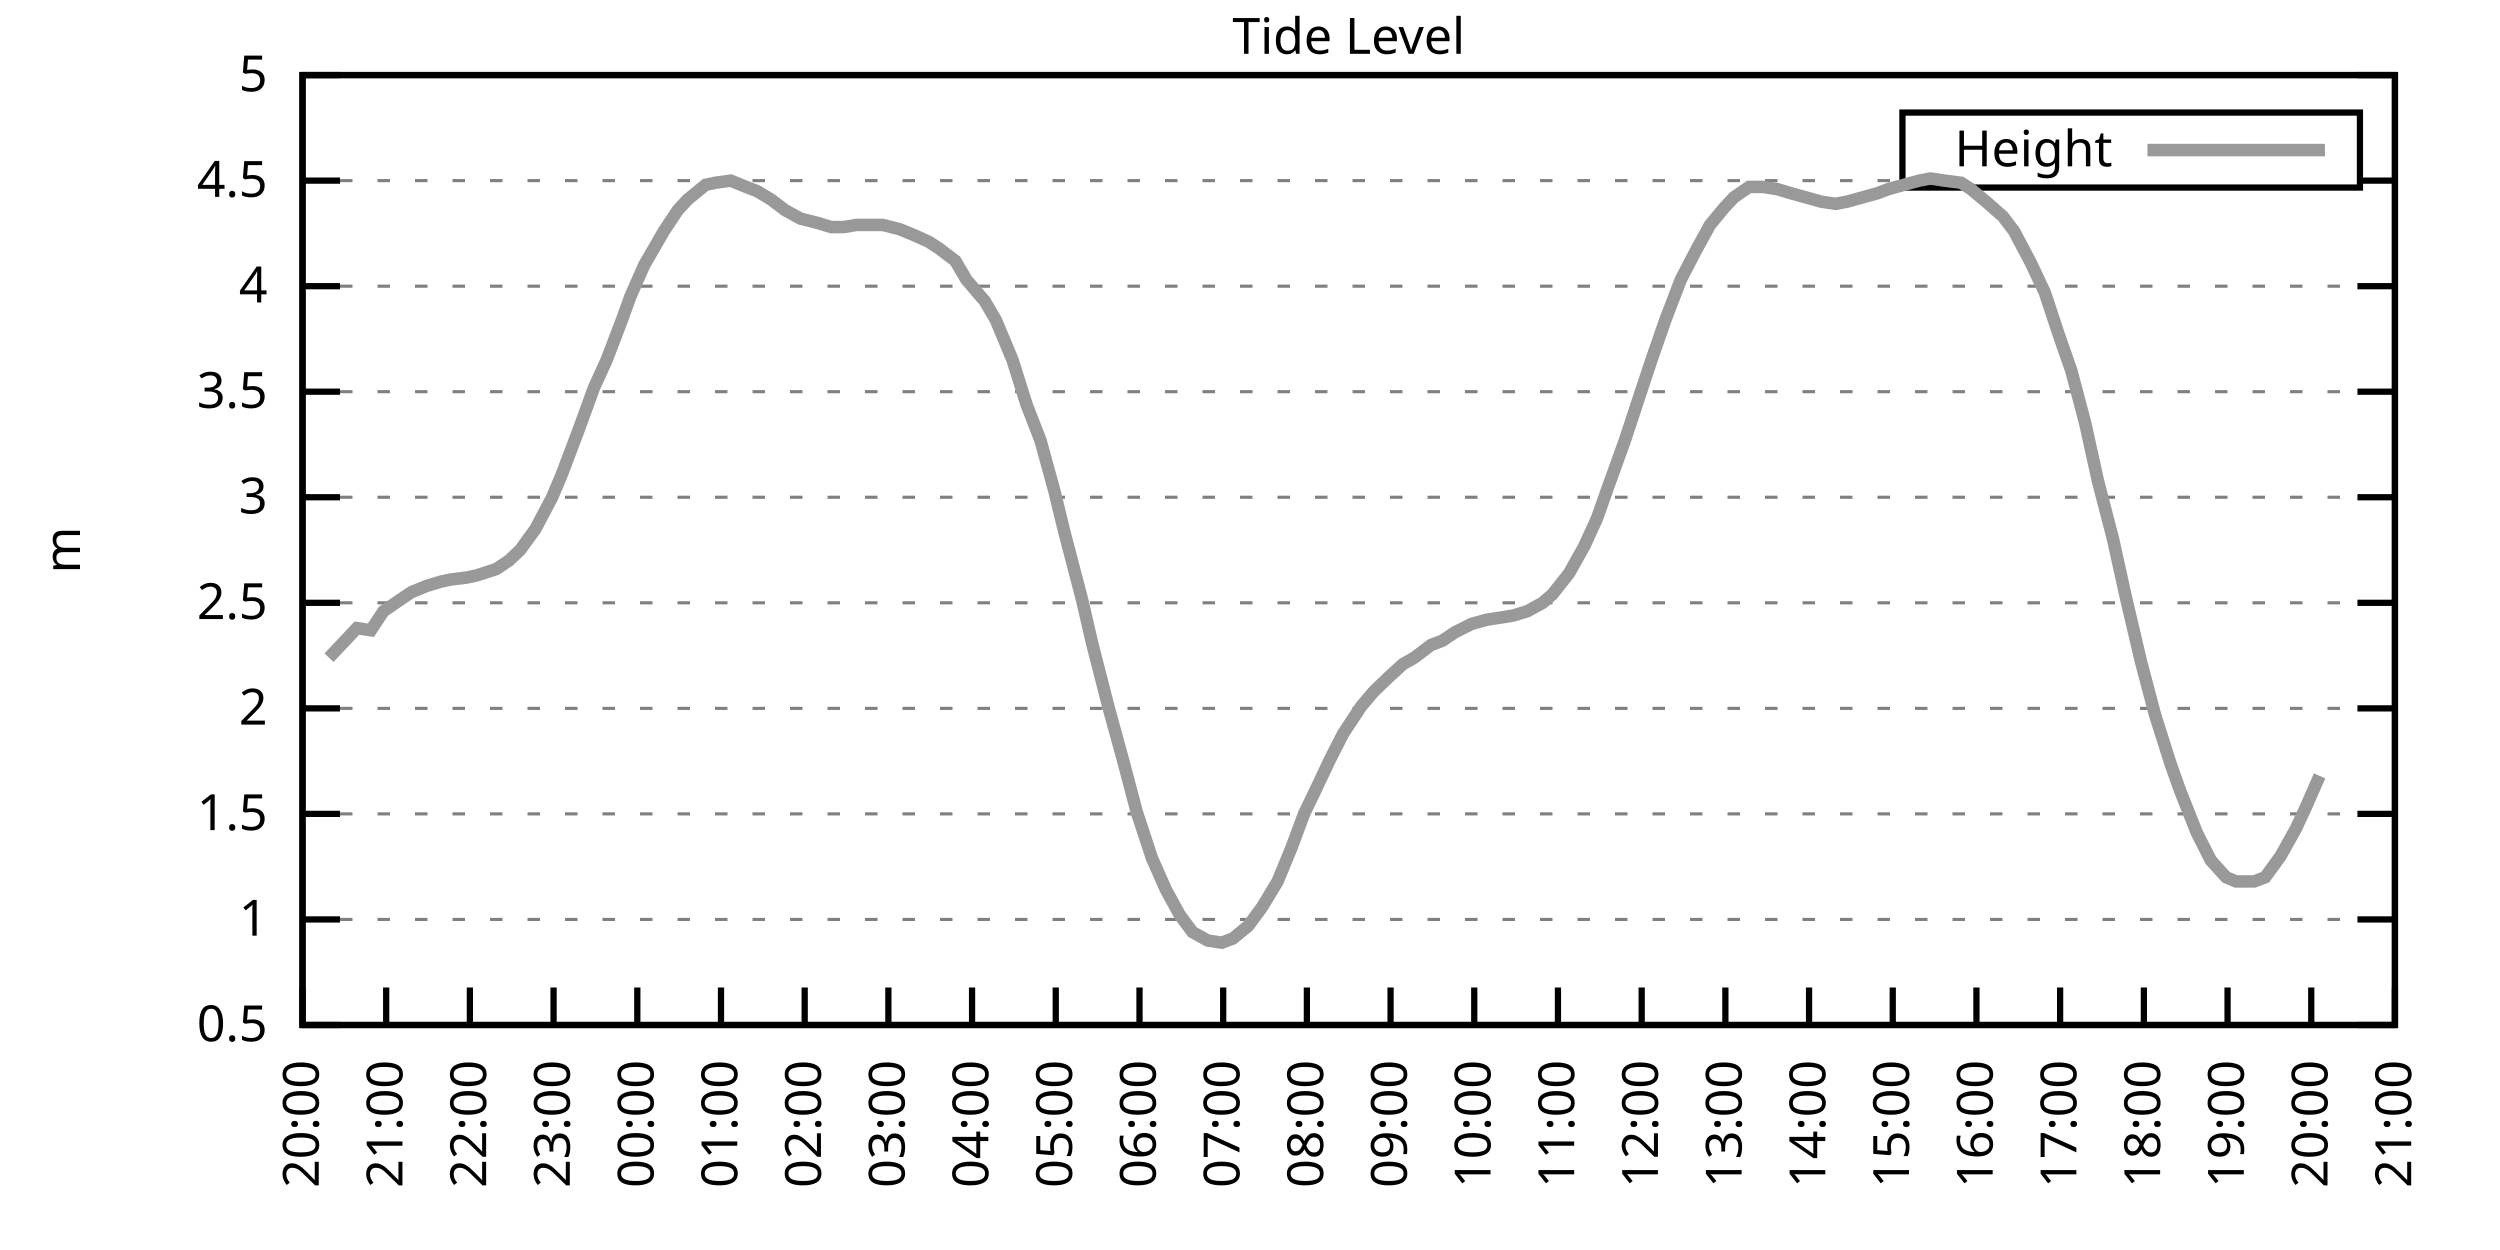
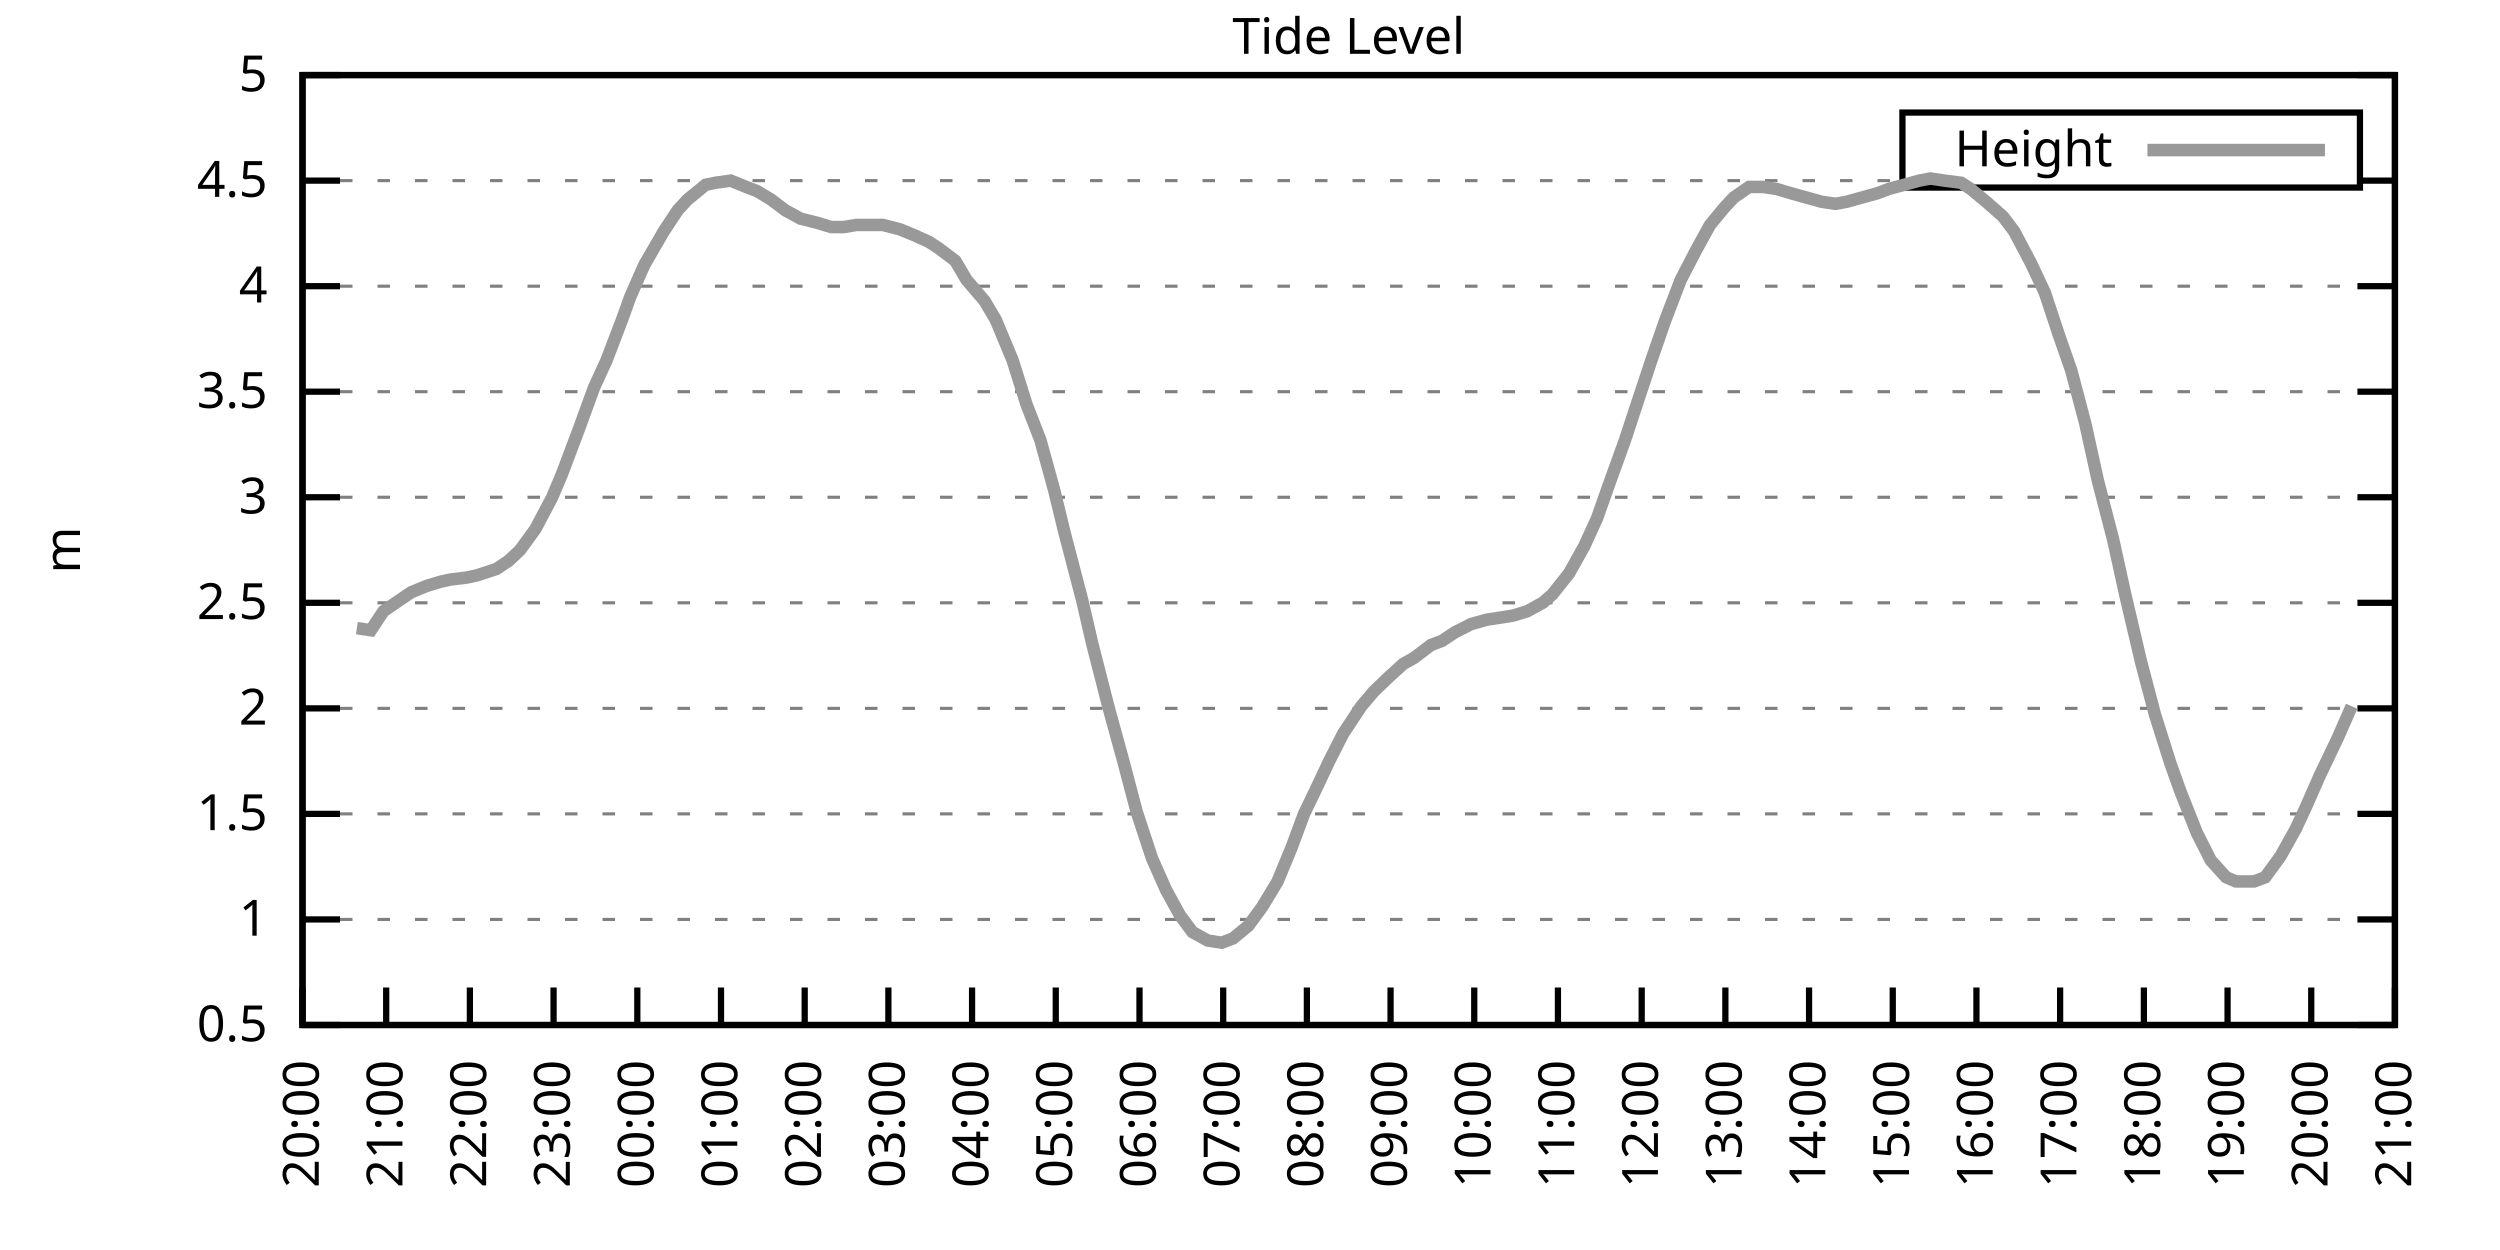
<svg xmlns="http://www.w3.org/2000/svg" xmlns:xlink="http://www.w3.org/1999/xlink" width="400" height="200" viewBox="0 0 400 200">
  <g id="gnuplot_canvas">
    <rect x="0" y="0" width="400" height="200" fill="none" />
    <defs>
      <circle id="gpDot" r="0.5" stroke-width="0.5" stroke="currentColor" />
      <path id="gpPt0" stroke-width="0.333" stroke="currentColor" d="M-1,0 h2 M0,-1 v2" />
      <path id="gpPt1" stroke-width="0.333" stroke="currentColor" d="M-1,-1 L1,1 M1,-1 L-1,1" />
      <path id="gpPt2" stroke-width="0.333" stroke="currentColor" d="M-1,0 L1,0 M0,-1 L0,1 M-1,-1 L1,1 M-1,1 L1,-1" />
      <rect id="gpPt3" stroke-width="0.333" stroke="currentColor" x="-1" y="-1" width="2" height="2" />
      <rect id="gpPt4" stroke-width="0.333" stroke="currentColor" fill="currentColor" x="-1" y="-1" width="2" height="2" />
      <circle id="gpPt5" stroke-width="0.333" stroke="currentColor" cx="0" cy="0" r="1" />
      <use xlink:href="#gpPt5" id="gpPt6" fill="currentColor" stroke="none" />
      <path id="gpPt7" stroke-width="0.333" stroke="currentColor" d="M0,-1.33 L-1.33,0.67 L1.33,0.67 z" />
      <use xlink:href="#gpPt7" id="gpPt8" fill="currentColor" stroke="none" />
      <use xlink:href="#gpPt7" id="gpPt9" stroke="currentColor" transform="rotate(180)" />
      <use xlink:href="#gpPt9" id="gpPt10" fill="currentColor" stroke="none" />
      <use xlink:href="#gpPt3" id="gpPt11" stroke="currentColor" transform="rotate(45)" />
      <use xlink:href="#gpPt11" id="gpPt12" fill="currentColor" stroke="none" />
      <path id="gpPt13" stroke-width="0.333" stroke="currentColor" d="M0,1.330 L1.265,0.411 L0.782,-1.067 L-0.782,-1.076 L-1.265,0.411 z" />
      <use xlink:href="#gpPt13" id="gpPt14" fill="currentColor" stroke="none" />
      <filter id="textbox" filterUnits="objectBoundingBox" x="0" y="0" height="1" width="1">
        <feFlood flood-color="white" flood-opacity="1" result="bgnd" />
        <feComposite in="SourceGraphic" in2="bgnd" operator="atop" />
      </filter>
      <filter id="greybox" filterUnits="objectBoundingBox" x="0" y="0" height="1" width="1">
        <feFlood flood-color="lightgrey" flood-opacity="1" result="grey" />
        <feComposite in="SourceGraphic" in2="grey" operator="atop" />
      </filter>
    </defs>
    <g fill="none" color="white" stroke="currentColor" stroke-width="1.00" stroke-linecap="butt" stroke-linejoin="miter">
</g>
    <g fill="none" color="black" stroke="currentColor" stroke-width="1.00" stroke-linecap="butt" stroke-linejoin="miter">
      <g stroke="none" shape-rendering="crispEdges">
        <polygon fill="rgb(255, 255, 255)" points="48.40,164.00 383.18,164.00 383.18,12.02 48.40,12.02 " />
      </g>
    </g>
    <g fill="none" color="black" stroke="currentColor" stroke-width="1.00" stroke-linecap="butt" stroke-linejoin="miter">
</g>
    <g fill="none" color="black" stroke="black" stroke-width="0.50" stroke-linecap="butt" stroke-linejoin="miter">
</g>
    <g fill="none" color="gray" stroke="currentColor" stroke-width="0.50" stroke-linecap="butt" stroke-linejoin="miter">
      <path stroke="gray" stroke-dasharray="2,4" class="gridline" d="M48.40,164.00 L383.19,164.00  " />
    </g>
    <g fill="none" color="gray" stroke="gray" stroke-width="1.00" stroke-linecap="butt" stroke-linejoin="miter">
</g>
    <g fill="none" color="black" stroke="currentColor" stroke-width="1.00" stroke-linecap="butt" stroke-linejoin="miter">
      <path stroke="black" d="M48.40,164.00 L54.40,164.00 M383.19,164.00 L377.19,164.00  " />
      <g transform="translate(42.80,166.60)" stroke="none" fill="black" font-family="Sans" font-size="8.00" text-anchor="end">
        <text>
          <tspan font-family="Sans"> 0.5</tspan>
        </text>
      </g>
    </g>
    <g fill="none" color="black" stroke="currentColor" stroke-width="1.00" stroke-linecap="butt" stroke-linejoin="miter">
</g>
    <g fill="none" color="black" stroke="black" stroke-width="0.50" stroke-linecap="butt" stroke-linejoin="miter">
</g>
    <g fill="none" color="gray" stroke="currentColor" stroke-width="0.50" stroke-linecap="butt" stroke-linejoin="miter">
      <path stroke="gray" stroke-dasharray="2,4" class="gridline" d="M48.40,147.11 L383.19,147.11  " />
    </g>
    <g fill="none" color="gray" stroke="gray" stroke-width="1.00" stroke-linecap="butt" stroke-linejoin="miter">
</g>
    <g fill="none" color="black" stroke="currentColor" stroke-width="1.00" stroke-linecap="butt" stroke-linejoin="miter">
      <path stroke="black" d="M48.40,147.11 L54.40,147.11 M383.19,147.11 L377.19,147.11  " />
      <g transform="translate(42.80,149.71)" stroke="none" fill="black" font-family="Sans" font-size="8.00" text-anchor="end">
        <text>
          <tspan font-family="Sans"> 1</tspan>
        </text>
      </g>
    </g>
    <g fill="none" color="black" stroke="currentColor" stroke-width="1.00" stroke-linecap="butt" stroke-linejoin="miter">
</g>
    <g fill="none" color="black" stroke="black" stroke-width="0.50" stroke-linecap="butt" stroke-linejoin="miter">
</g>
    <g fill="none" color="gray" stroke="currentColor" stroke-width="0.50" stroke-linecap="butt" stroke-linejoin="miter">
      <path stroke="gray" stroke-dasharray="2,4" class="gridline" d="M48.40,130.22 L383.19,130.22  " />
    </g>
    <g fill="none" color="gray" stroke="gray" stroke-width="1.00" stroke-linecap="butt" stroke-linejoin="miter">
</g>
    <g fill="none" color="black" stroke="currentColor" stroke-width="1.00" stroke-linecap="butt" stroke-linejoin="miter">
      <path stroke="black" d="M48.40,130.22 L54.40,130.22 M383.19,130.22 L377.19,130.22  " />
      <g transform="translate(42.80,132.82)" stroke="none" fill="black" font-family="Sans" font-size="8.00" text-anchor="end">
        <text>
          <tspan font-family="Sans"> 1.5</tspan>
        </text>
      </g>
    </g>
    <g fill="none" color="black" stroke="currentColor" stroke-width="1.00" stroke-linecap="butt" stroke-linejoin="miter">
</g>
    <g fill="none" color="black" stroke="black" stroke-width="0.50" stroke-linecap="butt" stroke-linejoin="miter">
</g>
    <g fill="none" color="gray" stroke="currentColor" stroke-width="0.50" stroke-linecap="butt" stroke-linejoin="miter">
      <path stroke="gray" stroke-dasharray="2,4" class="gridline" d="M48.40,113.34 L383.19,113.34  " />
    </g>
    <g fill="none" color="gray" stroke="gray" stroke-width="1.00" stroke-linecap="butt" stroke-linejoin="miter">
</g>
    <g fill="none" color="black" stroke="currentColor" stroke-width="1.00" stroke-linecap="butt" stroke-linejoin="miter">
      <path stroke="black" d="M48.40,113.34 L54.40,113.34 M383.19,113.34 L377.19,113.34  " />
      <g transform="translate(42.80,115.94)" stroke="none" fill="black" font-family="Sans" font-size="8.00" text-anchor="end">
        <text>
          <tspan font-family="Sans"> 2</tspan>
        </text>
      </g>
    </g>
    <g fill="none" color="black" stroke="currentColor" stroke-width="1.00" stroke-linecap="butt" stroke-linejoin="miter">
</g>
    <g fill="none" color="black" stroke="black" stroke-width="0.50" stroke-linecap="butt" stroke-linejoin="miter">
</g>
    <g fill="none" color="gray" stroke="currentColor" stroke-width="0.50" stroke-linecap="butt" stroke-linejoin="miter">
      <path stroke="gray" stroke-dasharray="2,4" class="gridline" d="M48.40,96.45 L383.19,96.45  " />
    </g>
    <g fill="none" color="gray" stroke="gray" stroke-width="1.00" stroke-linecap="butt" stroke-linejoin="miter">
</g>
    <g fill="none" color="black" stroke="currentColor" stroke-width="1.00" stroke-linecap="butt" stroke-linejoin="miter">
      <path stroke="black" d="M48.40,96.45 L54.40,96.45 M383.19,96.45 L377.19,96.45  " />
      <g transform="translate(42.80,99.05)" stroke="none" fill="black" font-family="Sans" font-size="8.00" text-anchor="end">
        <text>
          <tspan font-family="Sans"> 2.5</tspan>
        </text>
      </g>
    </g>
    <g fill="none" color="black" stroke="currentColor" stroke-width="1.00" stroke-linecap="butt" stroke-linejoin="miter">
</g>
    <g fill="none" color="black" stroke="black" stroke-width="0.50" stroke-linecap="butt" stroke-linejoin="miter">
</g>
    <g fill="none" color="gray" stroke="currentColor" stroke-width="0.50" stroke-linecap="butt" stroke-linejoin="miter">
      <path stroke="gray" stroke-dasharray="2,4" class="gridline" d="M48.40,79.56 L383.19,79.56  " />
    </g>
    <g fill="none" color="gray" stroke="gray" stroke-width="1.00" stroke-linecap="butt" stroke-linejoin="miter">
</g>
    <g fill="none" color="black" stroke="currentColor" stroke-width="1.00" stroke-linecap="butt" stroke-linejoin="miter">
      <path stroke="black" d="M48.40,79.56 L54.40,79.56 M383.19,79.56 L377.19,79.56  " />
      <g transform="translate(42.80,82.16)" stroke="none" fill="black" font-family="Sans" font-size="8.00" text-anchor="end">
        <text>
          <tspan font-family="Sans"> 3</tspan>
        </text>
      </g>
    </g>
    <g fill="none" color="black" stroke="currentColor" stroke-width="1.00" stroke-linecap="butt" stroke-linejoin="miter">
</g>
    <g fill="none" color="black" stroke="black" stroke-width="0.50" stroke-linecap="butt" stroke-linejoin="miter">
</g>
    <g fill="none" color="gray" stroke="currentColor" stroke-width="0.50" stroke-linecap="butt" stroke-linejoin="miter">
      <path stroke="gray" stroke-dasharray="2,4" class="gridline" d="M48.40,62.67 L383.19,62.67  " />
    </g>
    <g fill="none" color="gray" stroke="gray" stroke-width="1.00" stroke-linecap="butt" stroke-linejoin="miter">
</g>
    <g fill="none" color="black" stroke="currentColor" stroke-width="1.00" stroke-linecap="butt" stroke-linejoin="miter">
      <path stroke="black" d="M48.40,62.67 L54.40,62.67 M383.19,62.67 L377.19,62.67  " />
      <g transform="translate(42.80,65.27)" stroke="none" fill="black" font-family="Sans" font-size="8.00" text-anchor="end">
        <text>
          <tspan font-family="Sans"> 3.5</tspan>
        </text>
      </g>
    </g>
    <g fill="none" color="black" stroke="currentColor" stroke-width="1.00" stroke-linecap="butt" stroke-linejoin="miter">
</g>
    <g fill="none" color="black" stroke="black" stroke-width="0.50" stroke-linecap="butt" stroke-linejoin="miter">
</g>
    <g fill="none" color="gray" stroke="currentColor" stroke-width="0.50" stroke-linecap="butt" stroke-linejoin="miter">
      <path stroke="gray" stroke-dasharray="2,4" class="gridline" d="M48.40,45.79 L383.19,45.79  " />
    </g>
    <g fill="none" color="gray" stroke="gray" stroke-width="1.00" stroke-linecap="butt" stroke-linejoin="miter">
</g>
    <g fill="none" color="black" stroke="currentColor" stroke-width="1.00" stroke-linecap="butt" stroke-linejoin="miter">
      <path stroke="black" d="M48.40,45.79 L54.40,45.79 M383.19,45.79 L377.19,45.79  " />
      <g transform="translate(42.80,48.39)" stroke="none" fill="black" font-family="Sans" font-size="8.00" text-anchor="end">
        <text>
          <tspan font-family="Sans"> 4</tspan>
        </text>
      </g>
    </g>
    <g fill="none" color="black" stroke="currentColor" stroke-width="1.00" stroke-linecap="butt" stroke-linejoin="miter">
</g>
    <g fill="none" color="black" stroke="black" stroke-width="0.50" stroke-linecap="butt" stroke-linejoin="miter">
</g>
    <g fill="none" color="gray" stroke="currentColor" stroke-width="0.50" stroke-linecap="butt" stroke-linejoin="miter">
      <path stroke="gray" stroke-dasharray="2,4" class="gridline" d="M48.40,28.90 L304.39,28.90 M377.59,28.90 L383.19,28.90  " />
    </g>
    <g fill="none" color="gray" stroke="gray" stroke-width="1.00" stroke-linecap="butt" stroke-linejoin="miter">
</g>
    <g fill="none" color="black" stroke="currentColor" stroke-width="1.00" stroke-linecap="butt" stroke-linejoin="miter">
      <path stroke="black" d="M48.40,28.90 L54.40,28.90 M383.19,28.90 L377.19,28.90  " />
      <g transform="translate(42.80,31.50)" stroke="none" fill="black" font-family="Sans" font-size="8.00" text-anchor="end">
        <text>
          <tspan font-family="Sans"> 4.5</tspan>
        </text>
      </g>
    </g>
    <g fill="none" color="black" stroke="currentColor" stroke-width="1.00" stroke-linecap="butt" stroke-linejoin="miter">
</g>
    <g fill="none" color="black" stroke="black" stroke-width="0.50" stroke-linecap="butt" stroke-linejoin="miter">
</g>
    <g fill="none" color="gray" stroke="currentColor" stroke-width="0.50" stroke-linecap="butt" stroke-linejoin="miter">
      <path stroke="gray" stroke-dasharray="2,4" class="gridline" d="M48.40,12.01 L383.19,12.01  " />
    </g>
    <g fill="none" color="gray" stroke="gray" stroke-width="1.00" stroke-linecap="butt" stroke-linejoin="miter">
</g>
    <g fill="none" color="black" stroke="currentColor" stroke-width="1.00" stroke-linecap="butt" stroke-linejoin="miter">
      <path stroke="black" d="M48.40,12.01 L54.40,12.01 M383.19,12.01 L377.19,12.01  " />
      <g transform="translate(42.80,14.61)" stroke="none" fill="black" font-family="Sans" font-size="8.00" text-anchor="end">
        <text>
          <tspan font-family="Sans"> 5</tspan>
        </text>
      </g>
    </g>
    <g fill="none" color="black" stroke="currentColor" stroke-width="1.00" stroke-linecap="butt" stroke-linejoin="miter">
      <path stroke="black" d="M48.40,164.00 L48.40,158.00  " />
      <g transform="translate(51.00,169.60) rotate(270.00)" stroke="none" fill="black" font-family="Sans" font-size="8.00" text-anchor="end">
        <text>
          <tspan font-family="Sans">20:00</tspan>
        </text>
      </g>
    </g>
    <g fill="none" color="black" stroke="currentColor" stroke-width="1.00" stroke-linecap="butt" stroke-linejoin="miter">
      <path stroke="black" d="M61.79,164.00 L61.79,158.00  " />
      <g transform="translate(64.39,169.60) rotate(270.00)" stroke="none" fill="black" font-family="Sans" font-size="8.00" text-anchor="end">
        <text>
          <tspan font-family="Sans">21:00</tspan>
        </text>
      </g>
    </g>
    <g fill="none" color="black" stroke="currentColor" stroke-width="1.00" stroke-linecap="butt" stroke-linejoin="miter">
      <path stroke="black" d="M75.18,164.00 L75.18,158.00  " />
      <g transform="translate(77.78,169.60) rotate(270.00)" stroke="none" fill="black" font-family="Sans" font-size="8.00" text-anchor="end">
        <text>
          <tspan font-family="Sans">22:00</tspan>
        </text>
      </g>
    </g>
    <g fill="none" color="black" stroke="currentColor" stroke-width="1.00" stroke-linecap="butt" stroke-linejoin="miter">
      <path stroke="black" d="M88.57,164.00 L88.57,158.00  " />
      <g transform="translate(91.17,169.60) rotate(270.00)" stroke="none" fill="black" font-family="Sans" font-size="8.00" text-anchor="end">
        <text>
          <tspan font-family="Sans">23:00</tspan>
        </text>
      </g>
    </g>
    <g fill="none" color="black" stroke="currentColor" stroke-width="1.00" stroke-linecap="butt" stroke-linejoin="miter">
      <path stroke="black" d="M101.97,164.00 L101.97,158.00  " />
      <g transform="translate(104.57,169.60) rotate(270.00)" stroke="none" fill="black" font-family="Sans" font-size="8.00" text-anchor="end">
        <text>
          <tspan font-family="Sans">00:00</tspan>
        </text>
      </g>
    </g>
    <g fill="none" color="black" stroke="currentColor" stroke-width="1.00" stroke-linecap="butt" stroke-linejoin="miter">
      <path stroke="black" d="M115.36,164.00 L115.36,158.00  " />
      <g transform="translate(117.96,169.60) rotate(270.00)" stroke="none" fill="black" font-family="Sans" font-size="8.00" text-anchor="end">
        <text>
          <tspan font-family="Sans">01:00</tspan>
        </text>
      </g>
    </g>
    <g fill="none" color="black" stroke="currentColor" stroke-width="1.00" stroke-linecap="butt" stroke-linejoin="miter">
      <path stroke="black" d="M128.75,164.00 L128.75,158.00  " />
      <g transform="translate(131.35,169.60) rotate(270.00)" stroke="none" fill="black" font-family="Sans" font-size="8.00" text-anchor="end">
        <text>
          <tspan font-family="Sans">02:00</tspan>
        </text>
      </g>
    </g>
    <g fill="none" color="black" stroke="currentColor" stroke-width="1.00" stroke-linecap="butt" stroke-linejoin="miter">
      <path stroke="black" d="M142.14,164.00 L142.14,158.00  " />
      <g transform="translate(144.74,169.60) rotate(270.00)" stroke="none" fill="black" font-family="Sans" font-size="8.00" text-anchor="end">
        <text>
          <tspan font-family="Sans">03:00</tspan>
        </text>
      </g>
    </g>
    <g fill="none" color="black" stroke="currentColor" stroke-width="1.00" stroke-linecap="butt" stroke-linejoin="miter">
      <path stroke="black" d="M155.53,164.00 L155.53,158.00  " />
      <g transform="translate(158.13,169.60) rotate(270.00)" stroke="none" fill="black" font-family="Sans" font-size="8.00" text-anchor="end">
        <text>
          <tspan font-family="Sans">04:00</tspan>
        </text>
      </g>
    </g>
    <g fill="none" color="black" stroke="currentColor" stroke-width="1.00" stroke-linecap="butt" stroke-linejoin="miter">
      <path stroke="black" d="M168.92,164.00 L168.92,158.00  " />
      <g transform="translate(171.52,169.60) rotate(270.00)" stroke="none" fill="black" font-family="Sans" font-size="8.00" text-anchor="end">
        <text>
          <tspan font-family="Sans">05:00</tspan>
        </text>
      </g>
    </g>
    <g fill="none" color="black" stroke="currentColor" stroke-width="1.00" stroke-linecap="butt" stroke-linejoin="miter">
      <path stroke="black" d="M182.32,164.00 L182.32,158.00  " />
      <g transform="translate(184.92,169.60) rotate(270.00)" stroke="none" fill="black" font-family="Sans" font-size="8.00" text-anchor="end">
        <text>
          <tspan font-family="Sans">06:00</tspan>
        </text>
      </g>
    </g>
    <g fill="none" color="black" stroke="currentColor" stroke-width="1.00" stroke-linecap="butt" stroke-linejoin="miter">
      <path stroke="black" d="M195.71,164.00 L195.71,158.00  " />
      <g transform="translate(198.31,169.60) rotate(270.00)" stroke="none" fill="black" font-family="Sans" font-size="8.00" text-anchor="end">
        <text>
          <tspan font-family="Sans">07:00</tspan>
        </text>
      </g>
    </g>
    <g fill="none" color="black" stroke="currentColor" stroke-width="1.00" stroke-linecap="butt" stroke-linejoin="miter">
      <path stroke="black" d="M209.10,164.00 L209.10,158.00  " />
      <g transform="translate(211.70,169.60) rotate(270.00)" stroke="none" fill="black" font-family="Sans" font-size="8.00" text-anchor="end">
        <text>
          <tspan font-family="Sans">08:00</tspan>
        </text>
      </g>
    </g>
    <g fill="none" color="black" stroke="currentColor" stroke-width="1.00" stroke-linecap="butt" stroke-linejoin="miter">
      <path stroke="black" d="M222.49,164.00 L222.49,158.00  " />
      <g transform="translate(225.09,169.60) rotate(270.00)" stroke="none" fill="black" font-family="Sans" font-size="8.00" text-anchor="end">
        <text>
          <tspan font-family="Sans">09:00</tspan>
        </text>
      </g>
    </g>
    <g fill="none" color="black" stroke="currentColor" stroke-width="1.00" stroke-linecap="butt" stroke-linejoin="miter">
      <path stroke="black" d="M235.88,164.00 L235.88,158.00  " />
      <g transform="translate(238.48,169.60) rotate(270.00)" stroke="none" fill="black" font-family="Sans" font-size="8.00" text-anchor="end">
        <text>
          <tspan font-family="Sans">10:00</tspan>
        </text>
      </g>
    </g>
    <g fill="none" color="black" stroke="currentColor" stroke-width="1.00" stroke-linecap="butt" stroke-linejoin="miter">
      <path stroke="black" d="M249.27,164.00 L249.27,158.00  " />
      <g transform="translate(251.87,169.60) rotate(270.00)" stroke="none" fill="black" font-family="Sans" font-size="8.00" text-anchor="end">
        <text>
          <tspan font-family="Sans">11:00</tspan>
        </text>
      </g>
    </g>
    <g fill="none" color="black" stroke="currentColor" stroke-width="1.00" stroke-linecap="butt" stroke-linejoin="miter">
      <path stroke="black" d="M262.67,164.00 L262.67,158.00  " />
      <g transform="translate(265.27,169.60) rotate(270.00)" stroke="none" fill="black" font-family="Sans" font-size="8.00" text-anchor="end">
        <text>
          <tspan font-family="Sans">12:00</tspan>
        </text>
      </g>
    </g>
    <g fill="none" color="black" stroke="currentColor" stroke-width="1.00" stroke-linecap="butt" stroke-linejoin="miter">
      <path stroke="black" d="M276.06,164.00 L276.06,158.00  " />
      <g transform="translate(278.66,169.60) rotate(270.00)" stroke="none" fill="black" font-family="Sans" font-size="8.00" text-anchor="end">
        <text>
          <tspan font-family="Sans">13:00</tspan>
        </text>
      </g>
    </g>
    <g fill="none" color="black" stroke="currentColor" stroke-width="1.00" stroke-linecap="butt" stroke-linejoin="miter">
      <path stroke="black" d="M289.45,164.00 L289.45,158.00  " />
      <g transform="translate(292.05,169.60) rotate(270.00)" stroke="none" fill="black" font-family="Sans" font-size="8.00" text-anchor="end">
        <text>
          <tspan font-family="Sans">14:00</tspan>
        </text>
      </g>
    </g>
    <g fill="none" color="black" stroke="currentColor" stroke-width="1.00" stroke-linecap="butt" stroke-linejoin="miter">
      <path stroke="black" d="M302.84,164.00 L302.84,158.00  " />
      <g transform="translate(305.44,169.60) rotate(270.00)" stroke="none" fill="black" font-family="Sans" font-size="8.00" text-anchor="end">
        <text>
          <tspan font-family="Sans">15:00</tspan>
        </text>
      </g>
    </g>
    <g fill="none" color="black" stroke="currentColor" stroke-width="1.00" stroke-linecap="butt" stroke-linejoin="miter">
      <path stroke="black" d="M316.23,164.00 L316.23,158.00  " />
      <g transform="translate(318.83,169.60) rotate(270.00)" stroke="none" fill="black" font-family="Sans" font-size="8.00" text-anchor="end">
        <text>
          <tspan font-family="Sans">16:00</tspan>
        </text>
      </g>
    </g>
    <g fill="none" color="black" stroke="currentColor" stroke-width="1.00" stroke-linecap="butt" stroke-linejoin="miter">
      <path stroke="black" d="M329.62,164.00 L329.62,158.00  " />
      <g transform="translate(332.22,169.60) rotate(270.00)" stroke="none" fill="black" font-family="Sans" font-size="8.00" text-anchor="end">
        <text>
          <tspan font-family="Sans">17:00</tspan>
        </text>
      </g>
    </g>
    <g fill="none" color="black" stroke="currentColor" stroke-width="1.00" stroke-linecap="butt" stroke-linejoin="miter">
      <path stroke="black" d="M343.02,164.00 L343.02,158.00  " />
      <g transform="translate(345.62,169.60) rotate(270.00)" stroke="none" fill="black" font-family="Sans" font-size="8.00" text-anchor="end">
        <text>
          <tspan font-family="Sans">18:00</tspan>
        </text>
      </g>
    </g>
    <g fill="none" color="black" stroke="currentColor" stroke-width="1.00" stroke-linecap="butt" stroke-linejoin="miter">
      <path stroke="black" d="M356.41,164.00 L356.41,158.00  " />
      <g transform="translate(359.01,169.60) rotate(270.00)" stroke="none" fill="black" font-family="Sans" font-size="8.00" text-anchor="end">
        <text>
          <tspan font-family="Sans">19:00</tspan>
        </text>
      </g>
    </g>
    <g fill="none" color="black" stroke="currentColor" stroke-width="1.00" stroke-linecap="butt" stroke-linejoin="miter">
      <path stroke="black" d="M369.80,164.00 L369.80,158.00  " />
      <g transform="translate(372.40,169.60) rotate(270.00)" stroke="none" fill="black" font-family="Sans" font-size="8.00" text-anchor="end">
        <text>
          <tspan font-family="Sans">20:00</tspan>
        </text>
      </g>
    </g>
    <g fill="none" color="black" stroke="currentColor" stroke-width="1.00" stroke-linecap="butt" stroke-linejoin="miter">
      <path stroke="black" d="M383.19,164.00 L383.19,158.00  " />
      <g transform="translate(385.79,169.60) rotate(270.00)" stroke="none" fill="black" font-family="Sans" font-size="8.00" text-anchor="end">
        <text>
          <tspan font-family="Sans">21:00</tspan>
        </text>
      </g>
    </g>
    <g fill="none" color="black" stroke="currentColor" stroke-width="1.00" stroke-linecap="butt" stroke-linejoin="miter">
</g>
    <g fill="none" color="black" stroke="currentColor" stroke-width="1.00" stroke-linecap="butt" stroke-linejoin="miter">
      <path stroke="black" d="M48.40,12.01 L48.40,164.00 L383.19,164.00 L383.19,12.01 L48.40,12.01 Z  " />
    </g>
    <g fill="none" color="black" stroke="currentColor" stroke-width="1.00" stroke-linecap="butt" stroke-linejoin="miter">
</g>
    <g fill="none" color="black" stroke="currentColor" stroke-width="1.00" stroke-linecap="butt" stroke-linejoin="miter">
      <path stroke="black" d="M304.39,30.01 L304.39,18.01 L377.59,18.01 L377.59,30.01 L304.39,30.01 Z  " />
    </g>
    <g id="Tide_level_plot_1">
      <g fill="none" color="white" stroke="black" stroke-width="2.00" stroke-linecap="butt" stroke-linejoin="miter">
</g>
      <g fill="none" color="black" stroke="currentColor" stroke-width="2.00" stroke-linecap="butt" stroke-linejoin="miter">
        <g transform="translate(337.99,26.61)" stroke="none" fill="black" font-family="Sans" font-size="8.00" text-anchor="end">
          <text>
            <tspan font-family="Sans">Height</tspan>
          </text>
        </g>
      </g>
      <g fill="none" color="black" stroke="currentColor" stroke-width="2.00" stroke-linecap="butt" stroke-linejoin="miter">
-         <path stroke="rgb(153, 153, 153)" d="M343.59,24.01 L371.99,24.01 M52.64,105.23 L54.87,102.87 L57.10,100.50 L59.34,100.84 L61.35,97.80 L63.80,96.11   L65.81,94.76 L68.26,93.75 L70.50,93.07 L72.06,92.73 L74.74,92.40 L76.30,92.06 L79.42,91.04 L81.43,89.69   L83.22,88.00 L85.67,84.63 L88.35,79.56 L89.91,75.85 L92.59,68.75 L95.05,62.00 L97.06,57.61 L99.51,51.19   L100.85,47.47 L103.08,42.41 L106.21,37.00 L108.44,33.63 L110.00,31.94 L112.90,29.57 L114.47,29.24 L116.92,28.90   L119.38,29.91 L121.16,30.59 L123.39,31.94 L125.62,33.63 L128.08,34.98 L130.76,35.65 L132.99,36.33 L135.00,36.33   L137.01,35.99 L139.69,35.99 L141.25,35.99 L143.93,36.67 L146.38,37.68 L148.61,38.69 L150.18,39.71 L152.85,41.73   L154.64,44.77 L157.54,48.15 L159.33,51.19 L162.01,57.61 L164.24,64.70 L166.47,70.44 L168.70,78.55 L170.26,84.97   L173.17,96.11 L174.73,102.87 L177.41,113.34 L179.64,121.44 L181.87,129.89 L184.32,137.32 L186.56,142.38 L188.79,146.44   L190.80,149.14 L193.25,150.49 L195.48,150.83 L197.27,150.15 L199.73,148.13 L201.96,145.09 L204.41,141.03 L206.64,135.63   L208.65,130.22 L210.44,126.51 L212.67,121.78 L214.90,117.39 L217.80,113.00 L219.81,110.63 L222.27,108.27 L224.50,106.24   L226.29,105.23 L228.96,103.20 L230.75,102.53 L232.76,101.18 L235.44,99.83 L237.89,99.15 L240.12,98.81 L242.13,98.48   L244.36,97.80 L246.82,96.45 L248.38,95.10 L251.06,91.72 L253.51,87.33 L255.52,82.94 L257.31,77.87 L259.99,70.44   L262.44,63.01 L264.23,57.61 L266.46,51.19 L268.92,44.77 L271.37,40.04 L273.60,35.99 L275.83,33.29 L277.40,31.60   L279.85,29.91 L282.08,29.91 L284.32,30.25 L286.55,30.92 L289.00,31.60 L291.46,32.28 L293.69,32.61 L295.48,32.28   L297.93,31.60 L300.39,30.92 L302.17,30.25 L304.63,29.57 L307.08,28.90 L308.87,28.56 L311.10,28.90 L313.78,29.24   L315.34,30.25 L317.79,32.28 L320.47,34.64 L322.26,37.00 L324.94,42.07 L327.17,46.80 L329.40,53.55 L331.41,59.30   L333.64,67.74 L335.65,76.86 L338.10,86.32 L340.11,95.44 L342.57,105.91 L344.80,114.35 L347.26,122.12 L348.82,126.51   L351.50,133.26 L353.73,137.66 L356.18,140.36 L357.75,141.03 L360.65,141.03 L362.43,140.36 L364.89,136.98 L367.34,132.59   L368.91,129.21 L371.14,124.14  " />
+         <path stroke="rgb(153, 153, 153)" d="M343.59,24.01 L371.99,24.01 M57.10,100.50 L59.34,100.84 L61.35,97.80 L63.80,96.11 L65.81,94.76 L68.26,93.75   L70.50,93.07 L72.06,92.73 L74.74,92.40 L76.30,92.06 L79.42,91.04 L81.43,89.69 L83.22,88.00 L85.67,84.63   L88.35,79.56 L89.91,75.85 L92.59,68.75 L95.05,62.00 L97.06,57.61 L99.51,51.19 L100.85,47.47 L103.08,42.41   L106.21,37.00 L108.44,33.63 L110.00,31.94 L112.90,29.57 L114.47,29.24 L116.92,28.90 L119.38,29.91 L121.16,30.59   L123.39,31.94 L125.62,33.63 L128.08,34.98 L130.76,35.65 L132.99,36.33 L135.00,36.33 L137.01,35.99 L139.69,35.99   L141.25,35.99 L143.93,36.67 L146.38,37.68 L148.61,38.69 L150.18,39.71 L152.85,41.73 L154.64,44.77 L157.54,48.15   L159.33,51.19 L162.01,57.61 L164.24,64.70 L166.47,70.44 L168.70,78.55 L170.26,84.97 L173.17,96.11 L174.73,102.87   L177.41,113.34 L179.64,121.44 L181.87,129.89 L184.32,137.32 L186.56,142.38 L188.79,146.44 L190.80,149.14 L193.25,150.49   L195.48,150.83 L197.27,150.15 L199.73,148.13 L201.96,145.09 L204.41,141.03 L206.64,135.63 L208.65,130.22 L210.44,126.51   L212.67,121.78 L214.90,117.39 L217.80,113.00 L219.81,110.63 L222.27,108.27 L224.50,106.24 L226.29,105.23 L228.96,103.20   L230.75,102.53 L232.76,101.18 L235.44,99.83 L237.89,99.15 L240.12,98.81 L242.13,98.48 L244.36,97.80 L246.82,96.45   L248.38,95.10 L251.06,91.72 L253.51,87.33 L255.52,82.94 L257.31,77.87 L259.99,70.44 L262.44,63.01 L264.23,57.61   L266.46,51.19 L268.92,44.77 L271.37,40.04 L273.60,35.99 L275.83,33.29 L277.40,31.60 L279.85,29.91 L282.08,29.91   L284.32,30.25 L286.55,30.92 L289.00,31.60 L291.46,32.28 L293.69,32.61 L295.48,32.28 L297.93,31.60 L300.39,30.92   L302.17,30.25 L304.63,29.57 L307.08,28.90 L308.87,28.56 L311.10,28.90 L313.78,29.24 L315.34,30.25 L317.79,32.28   L320.47,34.64 L322.26,37.00 L324.94,42.07 L327.17,46.80 L329.40,53.55 L331.41,59.30 L333.64,67.74 L335.65,76.86   L338.10,86.32 L340.11,95.44 L342.57,105.91 L344.80,114.35 L347.26,122.12 L348.82,126.51 L351.50,133.26 L353.73,137.66   L356.18,140.36 L357.75,141.03 L360.65,141.03 L362.43,140.36 L364.89,136.98 L367.34,132.59 L368.91,129.21 L371.14,124.14   L374.04,118.07 L376.27,113.00  " />
      </g>
    </g>
    <g fill="none" color="black" stroke="currentColor" stroke-width="2.00" stroke-linecap="butt" stroke-linejoin="miter">
</g>
    <g fill="none" color="black" stroke="black" stroke-width="1.00" stroke-linecap="butt" stroke-linejoin="miter">
</g>
    <g fill="none" color="black" stroke="currentColor" stroke-width="1.00" stroke-linecap="butt" stroke-linejoin="miter">
      <path stroke="black" d="M48.40,12.01 L48.40,164.00 L383.19,164.00 L383.19,12.01 L48.40,12.01 Z  " />
      <g transform="translate(12.80,88.01) rotate(270.00)" stroke="none" fill="black" font-family="Sans" font-size="8.00" text-anchor="middle">
        <text>
          <tspan font-family="Sans">m</tspan>
        </text>
      </g>
    </g>
    <g fill="none" color="black" stroke="currentColor" stroke-width="1.00" stroke-linecap="butt" stroke-linejoin="miter">
</g>
    <g fill="none" color="black" stroke="currentColor" stroke-width="1.00" stroke-linecap="butt" stroke-linejoin="miter">
      <g transform="translate(215.79,8.61)" stroke="none" fill="black" font-family="Sans" font-size="8.00" text-anchor="middle">
        <text>
          <tspan font-family="Sans">Tide Level</tspan>
        </text>
      </g>
    </g>
    <g fill="none" color="black" stroke="currentColor" stroke-width="1.00" stroke-linecap="butt" stroke-linejoin="miter">
</g>
  </g>
</svg>
